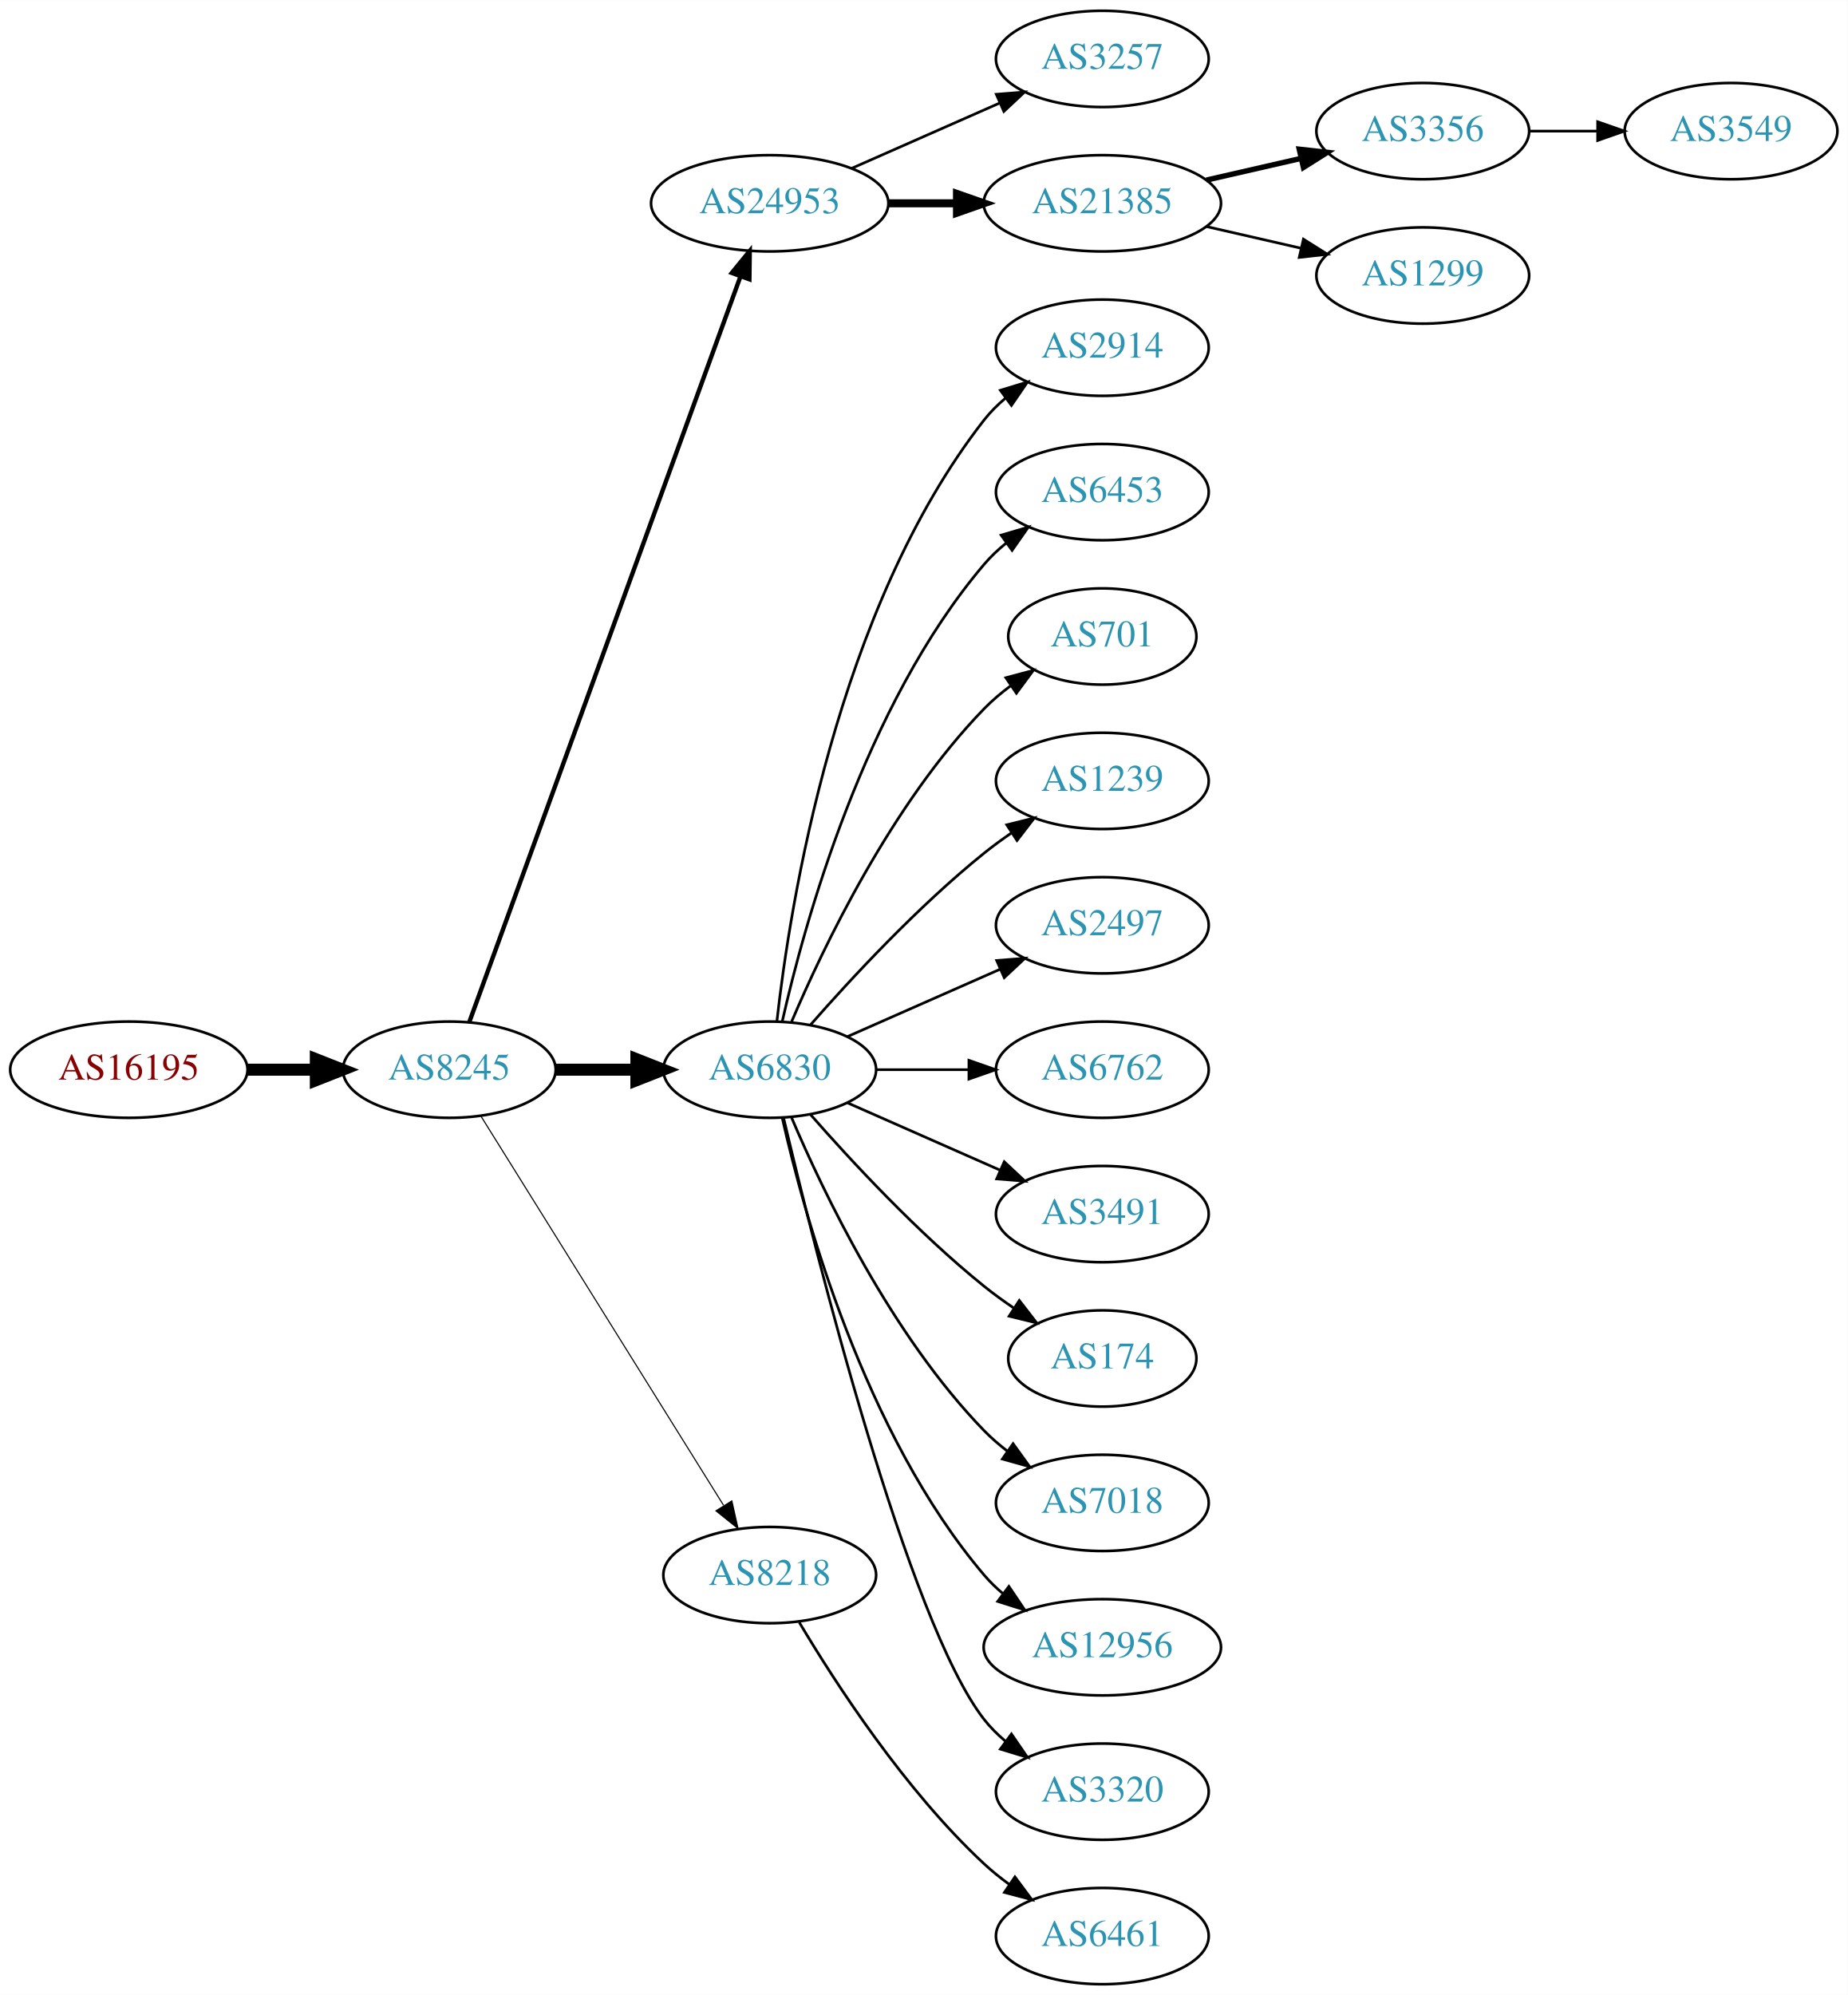
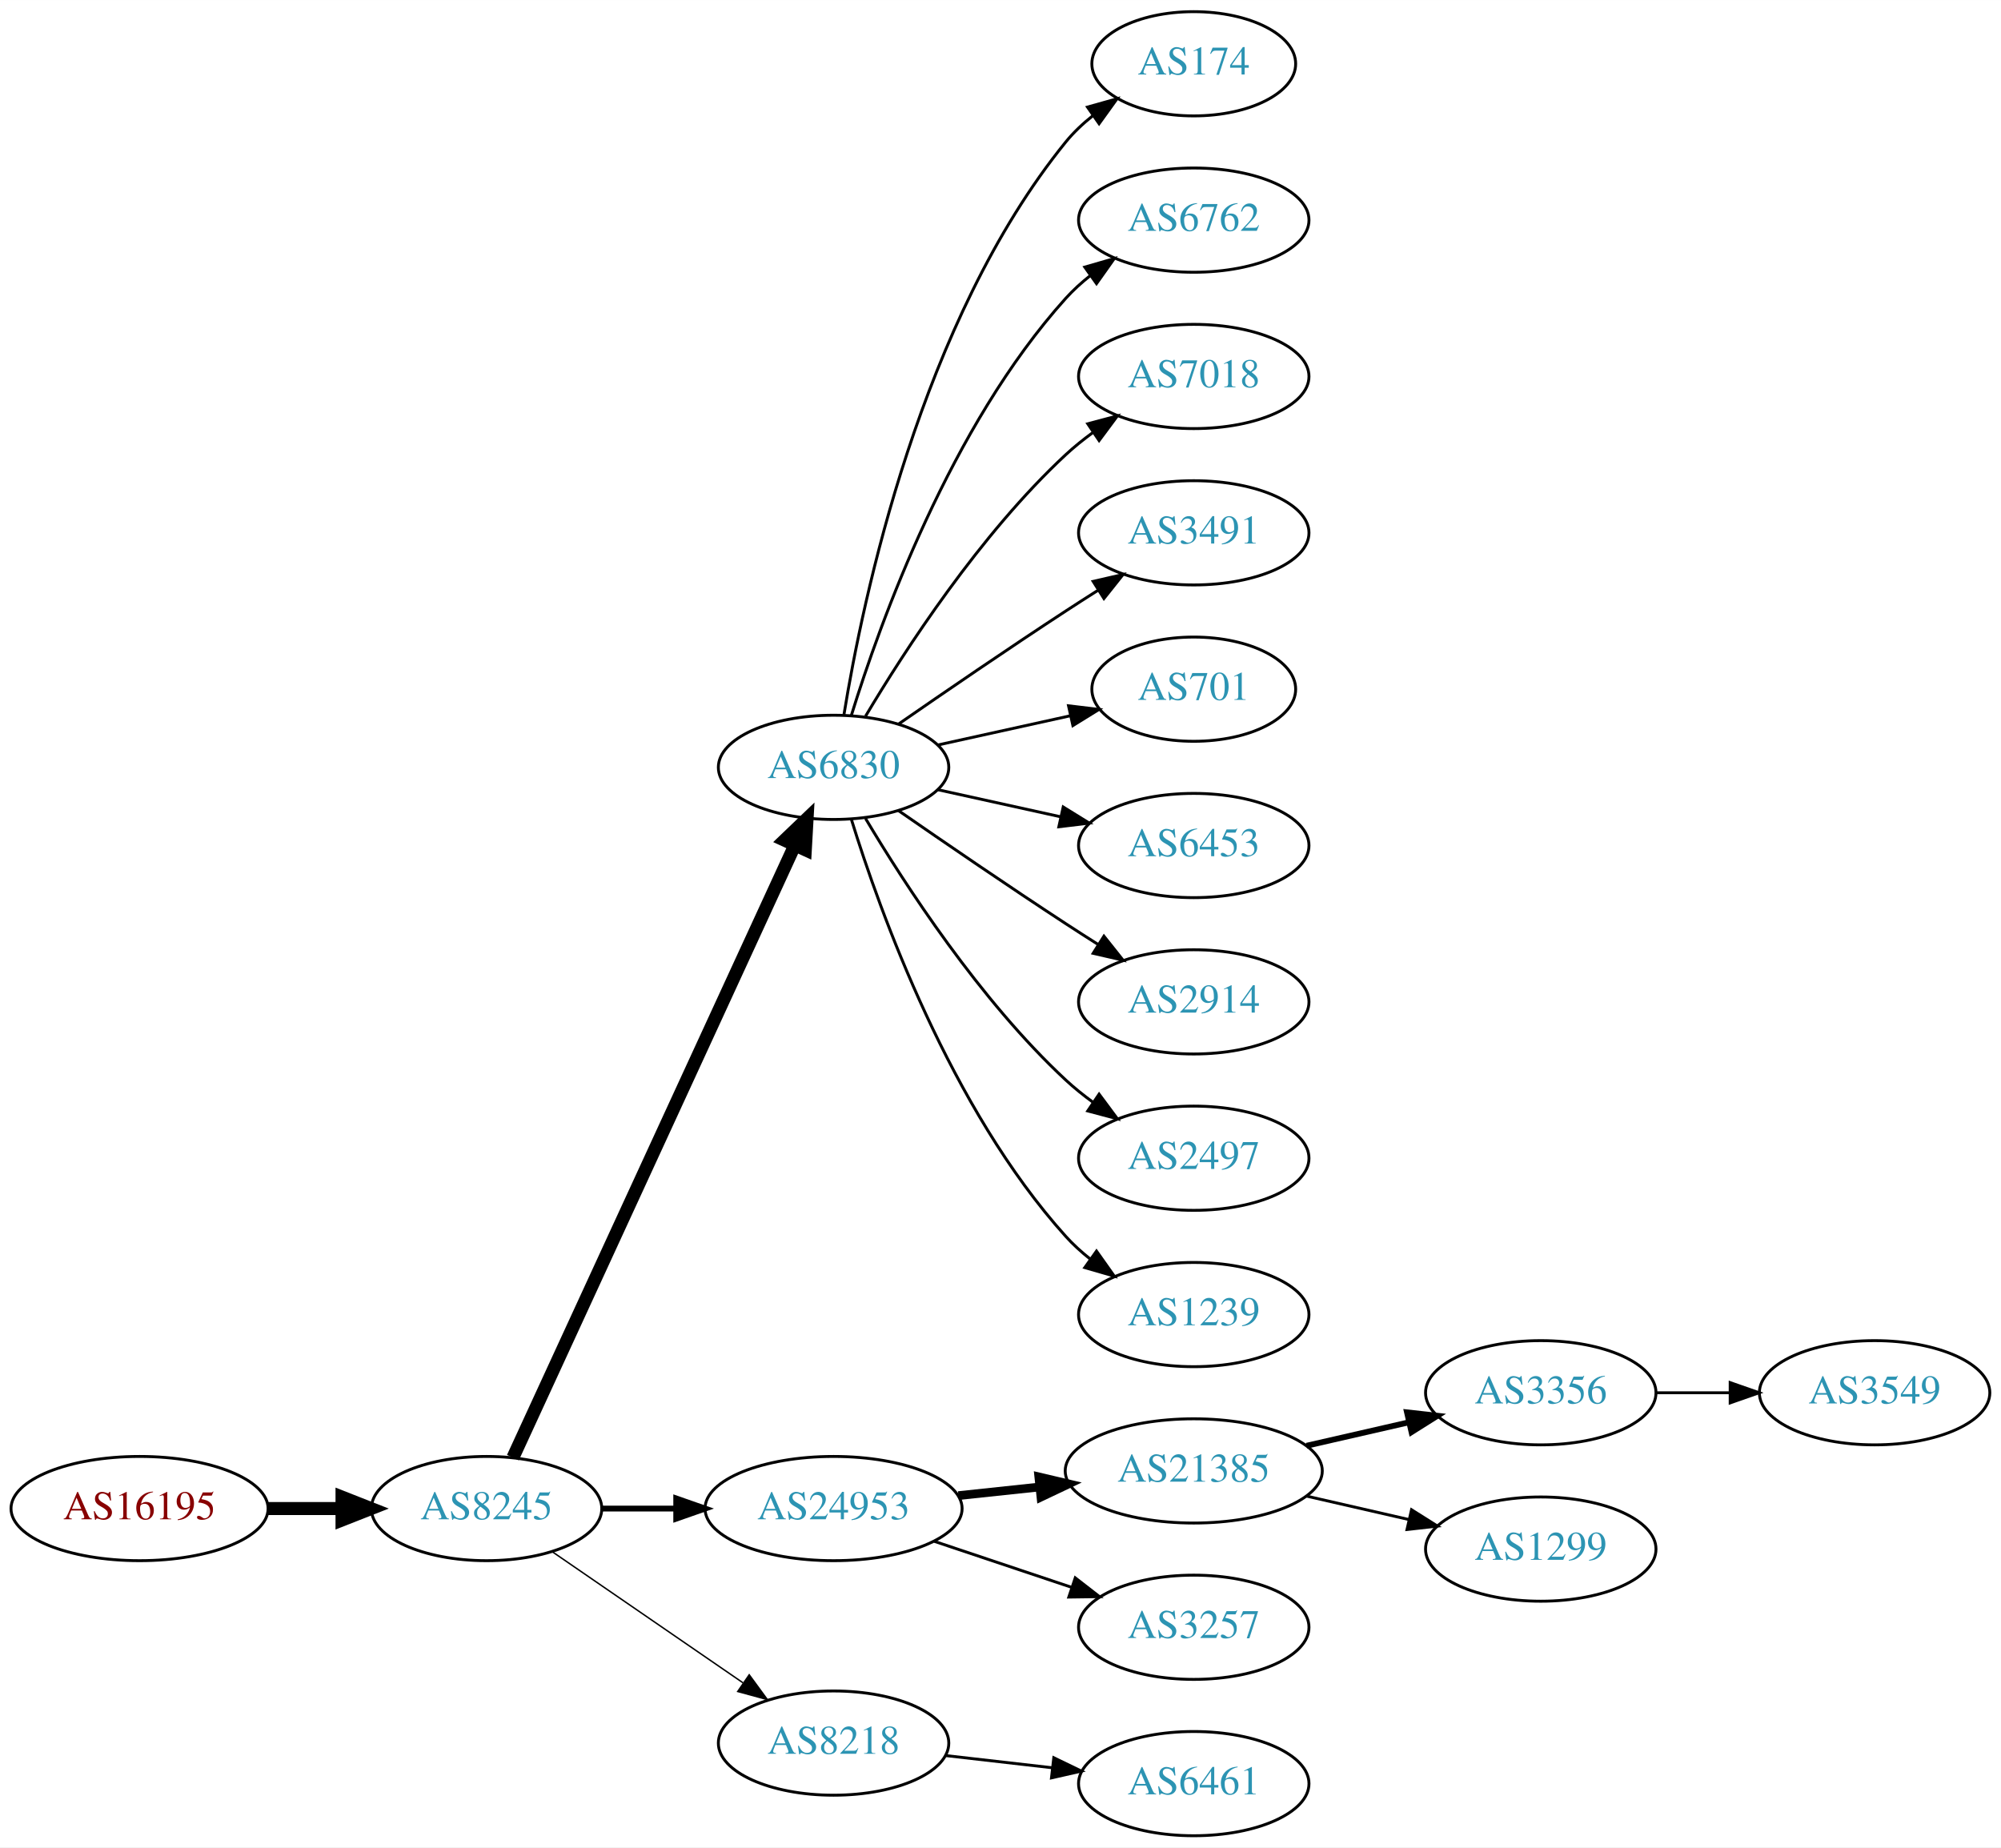
- <svg xmlns="http://www.w3.org/2000/svg" xmlns:xlink="http://www.w3.org/1999/xlink" width="691pt" height="746pt" viewBox="0.00 0.00 691.06 746.00">
-   <g id="graph0" class="graph" transform="scale(1 1) rotate(0) translate(4 742)">
-     <polygon fill="white" stroke="none" points="-4,4 -4,-742 687.055,-742 687.055,4 -4,4" />
+ <svg xmlns="http://www.w3.org/2000/svg" xmlns:xlink="http://www.w3.org/1999/xlink" width="691pt" height="638pt" viewBox="0.00 0.00 691.06 638.00">
+   <g id="graph0" class="graph" transform="scale(1 1) rotate(0) translate(4 634)">
+     <polygon fill="white" stroke="none" points="-4,4 -4,-634 687.055,-634 687.055,4 -4,4" />
    <g id="node1" class="node">
      <g id="a_node1">
        <a xlink:href="/asn/16195" xlink:title="AS16195 ~ IXBONE [AT]">
-           <ellipse fill="#ffffff" stroke="black" cx="44.196" cy="-342" rx="44.393" ry="18" />
-           <text text-anchor="middle" x="44.196" y="-338.3" font-family="Times,serif" font-size="14.00" fill="#880000">AS16195</text>
+           <ellipse fill="#ffffff" stroke="black" cx="44.196" cy="-113" rx="44.393" ry="18" />
+           <text text-anchor="middle" x="44.196" y="-109.3" font-family="Times,serif" font-size="14.00" fill="#880000">AS16195</text>
        </a>
      </g>
    </g>
    <g id="node2" class="node">
      <g id="a_node2">
        <a xlink:href="/asn/8245" xlink:title="AS8245 ~ Video-Broadcast GmbH [AT]">
-           <ellipse fill="#ffffff" stroke="black" cx="164.039" cy="-342" rx="39.794" ry="18" />
-           <text text-anchor="middle" x="164.039" y="-338.3" font-family="Times,serif" font-size="14.00" fill="#2c94b3">AS8245</text>
+           <ellipse fill="#ffffff" stroke="black" cx="164.039" cy="-113" rx="39.794" ry="18" />
+           <text text-anchor="middle" x="164.039" y="-109.3" font-family="Times,serif" font-size="14.00" fill="#2c94b3">AS8245</text>
        </a>
      </g>
    </g>
    <g id="edge1" class="edge">
-       <path fill="none" stroke="black" stroke-width="4.5" d="M88.407,-342C96.72,-342 105.482,-342 113.965,-342" />
-       <polygon fill="black" stroke="black" stroke-width="4.5" points="114.123,-345.938 124.123,-342 114.123,-338.063 114.123,-345.938" />
+       <path fill="none" stroke="black" stroke-width="4.5" d="M88.407,-113C96.72,-113 105.482,-113 113.965,-113" />
+       <polygon fill="black" stroke="black" stroke-width="4.5" points="114.123,-116.938 124.123,-113 114.123,-109.063 114.123,-116.938" />
    </g>
    <g id="node3" class="node">
      <g id="a_node3">
-         <a xlink:href="/asn/24953" xlink:title="AS24953 ~ AS MACRO: AS-24953 (customers) [AT]">
-           <ellipse fill="#ffffff" stroke="black" cx="283.881" cy="-666" rx="44.393" ry="18" />
-           <text text-anchor="middle" x="283.881" y="-662.3" font-family="Times,serif" font-size="14.00" fill="#2c94b3">AS24953</text>
+         <a xlink:href="/asn/6830" xlink:title="AS6830 ~ LGI-UPC [AT]">
+           <ellipse fill="#ffffff" stroke="black" cx="283.881" cy="-369" rx="39.794" ry="18" />
+           <text text-anchor="middle" x="283.881" y="-365.3" font-family="Times,serif" font-size="14.00" fill="#2c94b3">AS6830</text>
        </a>
      </g>
    </g>
    <g id="edge2" class="edge">
-       <path fill="none" stroke="black" stroke-width="1.636" d="M171.542,-359.881C191.099,-413.651 249.467,-574.129 272.941,-638.67" />
-       <polygon fill="black" stroke="black" stroke-width="1.636" points="269.69,-639.973 276.398,-648.174 276.269,-637.58 269.69,-639.973" />
+       <path fill="none" stroke="black" stroke-width="4.5" d="M173.138,-130.596C193.363,-174.531 246.188,-289.287 270.413,-341.915" />
+       <polygon fill="black" stroke="black" stroke-width="4.5" points="266.966,-343.844 274.725,-351.281 274.12,-340.551 266.966,-343.844" />
    </g>
    <g id="node4" class="node">
      <g id="a_node4">
-         <a xlink:href="/asn/6830" xlink:title="AS6830 ~ LGI-UPC [AT]">
-           <ellipse fill="#ffffff" stroke="black" cx="283.881" cy="-342" rx="39.794" ry="18" />
-           <text text-anchor="middle" x="283.881" y="-338.3" font-family="Times,serif" font-size="14.00" fill="#2c94b3">AS6830</text>
+         <a xlink:href="/asn/24953" xlink:title="AS24953 ~ AS MACRO: AS-24953 (customers) [AT]">
+           <ellipse fill="#ffffff" stroke="black" cx="283.881" cy="-113" rx="44.393" ry="18" />
+           <text text-anchor="middle" x="283.881" y="-109.3" font-family="Times,serif" font-size="14.00" fill="#2c94b3">AS24953</text>
        </a>
      </g>
    </g>
    <g id="edge3" class="edge">
-       <path fill="none" stroke="black" stroke-width="4.5" d="M203.951,-342C213.505,-342 223.854,-342 233.817,-342" />
-       <polygon fill="black" stroke="black" stroke-width="4.5" points="234.009,-345.938 244.009,-342 234.009,-338.063 234.009,-345.938" />
+       <path fill="none" stroke="black" stroke-width="2" d="M203.951,-113C212.054,-113 220.729,-113 229.255,-113" />
+       <polygon fill="black" stroke="black" stroke-width="2" points="229.533,-116.5 239.533,-113 229.533,-109.5 229.533,-116.5" />
    </g>
    <g id="node5" class="node">
      <g id="a_node5">
        <a xlink:href="/asn/8218" xlink:title="AS8218 ~ legacy Neotelecoms [FR]">
-           <ellipse fill="#ffffff" stroke="black" cx="283.881" cy="-153" rx="39.794" ry="18" />
-           <text text-anchor="middle" x="283.881" y="-149.3" font-family="Times,serif" font-size="14.00" fill="#2c94b3">AS8218</text>
+           <ellipse fill="#ffffff" stroke="black" cx="283.881" cy="-32" rx="39.794" ry="18" />
+           <text text-anchor="middle" x="283.881" y="-28.3" font-family="Times,serif" font-size="14.00" fill="#2c94b3">AS8218</text>
        </a>
      </g>
    </g>
    <g id="edge4" class="edge">
-       <path fill="none" stroke="black" stroke-width="0.409" d="M175.914,-324.558C196.697,-291.225 242.158,-218.314 266.586,-179.134" />
-       <polygon fill="black" stroke="black" stroke-width="0.409" points="269.711,-180.737 272.032,-170.4 263.771,-177.034 269.711,-180.737" />
+       <path fill="none" stroke="black" stroke-width="0.5" d="M186.653,-98.143C205.141,-85.435 231.955,-67.004 252.585,-52.825" />
+       <polygon fill="black" stroke="black" stroke-width="0.5" points="254.747,-55.586 261.005,-47.037 250.781,-49.817 254.747,-55.586" />
    </g>
    <g id="node6" class="node">
      <g id="a_node6">
-         <a xlink:href="/asn/3257" xlink:title="AS3257 ~ GTT [DE]">
-           <ellipse fill="#ffffff" stroke="black" cx="408.273" cy="-720" rx="39.794" ry="18" />
-           <text text-anchor="middle" x="408.273" y="-716.3" font-family="Times,serif" font-size="14.00" fill="#2c94b3">AS3257</text>
+         <a xlink:href="/asn/174" xlink:title="AS174 ~ Cogent Communications [US]">
+           <ellipse fill="#ffffff" stroke="black" cx="408.273" cy="-612" rx="35.194" ry="18" />
+           <text text-anchor="middle" x="408.273" y="-608.3" font-family="Times,serif" font-size="14.00" fill="#2c94b3">AS174</text>
        </a>
      </g>
    </g>
    <g id="edge5" class="edge">
-       <path fill="none" stroke="black" d="M314.509,-679.072C331.103,-686.393 351.963,-695.597 369.696,-703.421" />
-       <polygon fill="black" stroke="black" points="368.618,-706.77 379.18,-707.605 371.443,-700.366 368.618,-706.77" />
+       <path fill="none" stroke="black" d="M287.462,-387.178C293.917,-426.997 313.988,-523.286 364.077,-585 366.773,-588.322 369.993,-591.352 373.442,-594.083" />
+       <polygon fill="black" stroke="black" points="371.567,-597.043 381.767,-599.906 375.579,-591.307 371.567,-597.043" />
    </g>
    <g id="node7" class="node">
      <g id="a_node7">
-         <a xlink:href="/asn/21385" xlink:title="AS21385 ~ Trusted Network GmbH [DE]">
-           <ellipse fill="#ffffff" stroke="black" cx="408.273" cy="-666" rx="44.393" ry="18" />
-           <text text-anchor="middle" x="408.273" y="-662.3" font-family="Times,serif" font-size="14.00" fill="#2c94b3">AS21385</text>
+         <a xlink:href="/asn/6762" xlink:title="AS6762 ~ TELECOM ITALIA SPARKLE S.p.A. [IT]">
+           <ellipse fill="#ffffff" stroke="black" cx="408.273" cy="-558" rx="39.794" ry="18" />
+           <text text-anchor="middle" x="408.273" y="-554.3" font-family="Times,serif" font-size="14.00" fill="#2c94b3">AS6762</text>
        </a>
      </g>
    </g>
    <g id="edge6" class="edge">
-       <path fill="none" stroke="black" stroke-width="3" d="M328.377,-666C336.583,-666 345.254,-666 353.727,-666" />
-       <polygon fill="black" stroke="black" stroke-width="3" points="353.918,-669.5 363.918,-666 353.918,-662.5 353.918,-669.5" />
+       <path fill="none" stroke="black" d="M290.019,-386.94C299.922,-418.979 324.259,-486.812 364.077,-531 366.593,-533.792 369.465,-536.401 372.504,-538.812" />
+       <polygon fill="black" stroke="black" points="370.633,-541.776 380.812,-544.715 374.687,-536.07 370.633,-541.776" />
    </g>
    <g id="node8" class="node">
      <g id="a_node8">
-         <a xlink:href="/asn/2914" xlink:title="AS2914 ~ NTT America, Inc. [US]">
-           <ellipse fill="#ffffff" stroke="black" cx="408.273" cy="-612" rx="39.794" ry="18" />
-           <text text-anchor="middle" x="408.273" y="-608.3" font-family="Times,serif" font-size="14.00" fill="#2c94b3">AS2914</text>
+         <a xlink:href="/asn/7018" xlink:title="AS7018 ~ AT&amp;T Services, Inc. [US]">
+           <ellipse fill="#ffffff" stroke="black" cx="408.273" cy="-504" rx="39.794" ry="18" />
+           <text text-anchor="middle" x="408.273" y="-500.3" font-family="Times,serif" font-size="14.00" fill="#2c94b3">AS7018</text>
        </a>
      </g>
    </g>
    <g id="edge7" class="edge">
-       <path fill="none" stroke="black" d="M286.56,-360.129C291.391,-403.368 308.732,-514.216 364.077,-585 366.392,-587.961 369.129,-590.683 372.084,-593.164" />
-       <polygon fill="black" stroke="black" points="370.14,-596.078 380.275,-599.165 374.278,-590.432 370.14,-596.078" />
+       <path fill="none" stroke="black" d="M294.927,-386.671C308.498,-409.472 334.43,-449.472 364.077,-477 366.984,-479.699 370.197,-482.28 373.521,-484.703" />
+       <polygon fill="black" stroke="black" points="371.656,-487.667 381.899,-490.375 375.58,-481.87 371.656,-487.667" />
    </g>
    <g id="node9" class="node">
      <g id="a_node9">
-         <a xlink:href="/asn/6453" xlink:title="AS6453 ~ TATA COMMUNICATIONS (AMERICA) INC [US]">
-           <ellipse fill="#ffffff" stroke="black" cx="408.273" cy="-558" rx="39.794" ry="18" />
-           <text text-anchor="middle" x="408.273" y="-554.3" font-family="Times,serif" font-size="14.00" fill="#2c94b3">AS6453</text>
+         <a xlink:href="/asn/3491" xlink:title="AS3491 ~ PCCW Global, Inc. [US]">
+           <ellipse fill="#ffffff" stroke="black" cx="408.273" cy="-450" rx="39.794" ry="18" />
+           <text text-anchor="middle" x="408.273" y="-446.3" font-family="Times,serif" font-size="14.00" fill="#2c94b3">AS3491</text>
        </a>
      </g>
    </g>
    <g id="edge8" class="edge">
-       <path fill="none" stroke="black" d="M288.575,-360.075C296.715,-396.148 319.148,-478.14 364.077,-531 366.511,-533.864 369.328,-536.521 372.333,-538.961" />
-       <polygon fill="black" stroke="black" points="370.432,-541.905 380.593,-544.906 374.521,-536.224 370.432,-541.905" />
+       <path fill="none" stroke="black" d="M306.238,-383.901C322.089,-394.877 344.292,-410.079 364.077,-423 367.659,-425.339 371.43,-427.759 375.19,-430.144" />
+       <polygon fill="black" stroke="black" points="373.523,-433.231 383.851,-435.596 377.252,-427.307 373.523,-433.231" />
    </g>
    <g id="node10" class="node">
      <g id="a_node10">
        <a xlink:href="/asn/701" xlink:title="AS701 ~ UUNET [US]">
-           <ellipse fill="#ffffff" stroke="black" cx="408.273" cy="-504" rx="35.194" ry="18" />
-           <text text-anchor="middle" x="408.273" y="-500.3" font-family="Times,serif" font-size="14.00" fill="#2c94b3">AS701</text>
+           <ellipse fill="#ffffff" stroke="black" cx="408.273" cy="-396" rx="35.194" ry="18" />
+           <text text-anchor="middle" x="408.273" y="-392.3" font-family="Times,serif" font-size="14.00" fill="#2c94b3">AS701</text>
        </a>
      </g>
    </g>
    <g id="edge9" class="edge">
-       <path fill="none" stroke="black" d="M292.072,-359.975C303.839,-387.682 329.413,-441.348 364.077,-477 367.06,-480.067 370.457,-482.94 374.007,-485.581" />
-       <polygon fill="black" stroke="black" points="372.201,-488.586 382.441,-491.308 376.134,-482.795 372.201,-488.586" />
+       <path fill="none" stroke="black" d="M319.954,-376.737C334.187,-379.877 350.742,-383.529 365.586,-386.804" />
+       <polygon fill="black" stroke="black" points="365.021,-390.263 375.54,-389 366.529,-383.428 365.021,-390.263" />
    </g>
    <g id="node11" class="node">
      <g id="a_node11">
-         <a xlink:href="/asn/1239" xlink:title="AS1239 ~ Sprint [US]">
-           <ellipse fill="#ffffff" stroke="black" cx="408.273" cy="-450" rx="39.794" ry="18" />
-           <text text-anchor="middle" x="408.273" y="-446.3" font-family="Times,serif" font-size="14.00" fill="#2c94b3">AS1239</text>
+         <a xlink:href="/asn/6453" xlink:title="AS6453 ~ TATA COMMUNICATIONS (AMERICA) INC [US]">
+           <ellipse fill="#ffffff" stroke="black" cx="408.273" cy="-342" rx="39.794" ry="18" />
+           <text text-anchor="middle" x="408.273" y="-338.3" font-family="Times,serif" font-size="14.00" fill="#2c94b3">AS6453</text>
        </a>
      </g>
    </g>
    <g id="edge10" class="edge">
-       <path fill="none" stroke="black" d="M299.033,-358.663C314.135,-375.894 339.256,-403.024 364.077,-423 367.333,-425.62 370.858,-428.192 374.442,-430.646" />
-       <polygon fill="black" stroke="black" points="372.53,-433.577 382.815,-436.121 376.361,-427.719 372.53,-433.577" />
+       <path fill="none" stroke="black" d="M319.954,-361.263C333.141,-358.354 348.321,-355.005 362.287,-351.924" />
+       <polygon fill="black" stroke="black" points="363.184,-355.31 372.196,-349.738 361.676,-348.475 363.184,-355.31" />
    </g>
    <g id="node12" class="node">
      <g id="a_node12">
-         <a xlink:href="/asn/2497" xlink:title="AS2497 ~ Internet Initiative Japan Inc. [JP]">
-           <ellipse fill="#ffffff" stroke="black" cx="408.273" cy="-396" rx="39.794" ry="18" />
-           <text text-anchor="middle" x="408.273" y="-392.3" font-family="Times,serif" font-size="14.00" fill="#2c94b3">AS2497</text>
+         <a xlink:href="/asn/2914" xlink:title="AS2914 ~ NTT America, Inc. [US]">
+           <ellipse fill="#ffffff" stroke="black" cx="408.273" cy="-288" rx="39.794" ry="18" />
+           <text text-anchor="middle" x="408.273" y="-284.3" font-family="Times,serif" font-size="14.00" fill="#2c94b3">AS2914</text>
        </a>
      </g>
    </g>
    <g id="edge11" class="edge">
-       <path fill="none" stroke="black" d="M312.96,-354.389C329.908,-361.866 351.706,-371.483 370.075,-379.588" />
-       <polygon fill="black" stroke="black" points="368.763,-382.834 379.325,-383.669 371.589,-376.43 368.763,-382.834" />
+       <path fill="none" stroke="black" d="M306.238,-354.099C322.089,-343.123 344.292,-327.921 364.077,-315 367.659,-312.661 371.43,-310.241 375.19,-307.856" />
+       <polygon fill="black" stroke="black" points="377.252,-310.693 383.851,-302.404 373.523,-304.769 377.252,-310.693" />
    </g>
    <g id="node13" class="node">
      <g id="a_node13">
-         <a xlink:href="/asn/6762" xlink:title="AS6762 ~ TELECOM ITALIA SPARKLE S.p.A. [IT]">
-           <ellipse fill="#ffffff" stroke="black" cx="408.273" cy="-342" rx="39.794" ry="18" />
-           <text text-anchor="middle" x="408.273" y="-338.3" font-family="Times,serif" font-size="14.00" fill="#2c94b3">AS6762</text>
+         <a xlink:href="/asn/2497" xlink:title="AS2497 ~ Internet Initiative Japan Inc. [JP]">
+           <ellipse fill="#ffffff" stroke="black" cx="408.273" cy="-234" rx="39.794" ry="18" />
+           <text text-anchor="middle" x="408.273" y="-230.3" font-family="Times,serif" font-size="14.00" fill="#2c94b3">AS2497</text>
        </a>
      </g>
    </g>
    <g id="edge12" class="edge">
-       <path fill="none" stroke="black" d="M323.607,-342C334.545,-342 346.596,-342 358.062,-342" />
-       <polygon fill="black" stroke="black" points="358.38,-345.5 368.38,-342 358.38,-338.5 358.38,-345.5" />
+       <path fill="none" stroke="black" d="M294.927,-351.329C308.498,-328.528 334.43,-288.528 364.077,-261 366.984,-258.301 370.197,-255.72 373.521,-253.297" />
+       <polygon fill="black" stroke="black" points="375.58,-256.13 381.899,-247.625 371.656,-250.333 375.58,-256.13" />
    </g>
    <g id="node14" class="node">
      <g id="a_node14">
-         <a xlink:href="/asn/3491" xlink:title="AS3491 ~ PCCW Global, Inc. [US]">
-           <ellipse fill="#ffffff" stroke="black" cx="408.273" cy="-288" rx="39.794" ry="18" />
-           <text text-anchor="middle" x="408.273" y="-284.3" font-family="Times,serif" font-size="14.00" fill="#2c94b3">AS3491</text>
+         <a xlink:href="/asn/1239" xlink:title="AS1239 ~ Sprint [US]">
+           <ellipse fill="#ffffff" stroke="black" cx="408.273" cy="-180" rx="39.794" ry="18" />
+           <text text-anchor="middle" x="408.273" y="-176.3" font-family="Times,serif" font-size="14.00" fill="#2c94b3">AS1239</text>
        </a>
      </g>
    </g>
    <g id="edge13" class="edge">
-       <path fill="none" stroke="black" d="M312.96,-329.611C329.908,-322.134 351.706,-312.517 370.075,-304.412" />
-       <polygon fill="black" stroke="black" points="371.589,-307.57 379.325,-300.331 368.763,-301.166 371.589,-307.57" />
+       <path fill="none" stroke="black" d="M290.019,-351.06C299.922,-319.021 324.259,-251.188 364.077,-207 366.593,-204.208 369.465,-201.599 372.504,-199.188" />
+       <polygon fill="black" stroke="black" points="374.687,-201.93 380.812,-193.285 370.633,-196.224 374.687,-201.93" />
    </g>
    <g id="node15" class="node">
      <g id="a_node15">
-         <a xlink:href="/asn/174" xlink:title="AS174 ~ Cogent Communications [US]">
-           <ellipse fill="#ffffff" stroke="black" cx="408.273" cy="-234" rx="35.194" ry="18" />
-           <text text-anchor="middle" x="408.273" y="-230.3" font-family="Times,serif" font-size="14.00" fill="#2c94b3">AS174</text>
+         <a xlink:href="/asn/21385" xlink:title="AS21385 ~ Trusted Network GmbH [DE]">
+           <ellipse fill="#ffffff" stroke="black" cx="408.273" cy="-126" rx="44.393" ry="18" />
+           <text text-anchor="middle" x="408.273" y="-122.3" font-family="Times,serif" font-size="14.00" fill="#2c94b3">AS21385</text>
        </a>
      </g>
    </g>
    <g id="edge14" class="edge">
-       <path fill="none" stroke="black" d="M299.033,-325.337C314.135,-308.106 339.256,-280.976 364.077,-261 367.582,-258.179 371.4,-255.413 375.268,-252.792" />
-       <polygon fill="black" stroke="black" points="377.226,-255.694 383.714,-247.318 373.419,-249.82 377.226,-255.694" />
+       <path fill="none" stroke="black" stroke-width="3" d="M327.002,-117.474C336.041,-118.434 345.696,-119.46 355.065,-120.455" />
+       <polygon fill="black" stroke="black" stroke-width="3" points="354.762,-123.942 365.075,-121.518 355.501,-116.981 354.762,-123.942" />
    </g>
    <g id="node16" class="node">
      <g id="a_node16">
-         <a xlink:href="/asn/7018" xlink:title="AS7018 ~ AT&amp;T Services, Inc. [US]">
-           <ellipse fill="#ffffff" stroke="black" cx="408.273" cy="-180" rx="39.794" ry="18" />
-           <text text-anchor="middle" x="408.273" y="-176.3" font-family="Times,serif" font-size="14.00" fill="#2c94b3">AS7018</text>
+         <a xlink:href="/asn/3257" xlink:title="AS3257 ~ GTT [DE]">
+           <ellipse fill="#ffffff" stroke="black" cx="408.273" cy="-72" rx="39.794" ry="18" />
+           <text text-anchor="middle" x="408.273" y="-68.3" font-family="Times,serif" font-size="14.00" fill="#2c94b3">AS3257</text>
        </a>
      </g>
    </g>
    <g id="edge15" class="edge">
-       <path fill="none" stroke="black" d="M292.072,-324.025C303.839,-296.318 329.413,-242.652 364.077,-207 366.697,-204.305 369.638,-201.761 372.721,-199.392" />
-       <polygon fill="black" stroke="black" points="374.896,-202.141 381.089,-193.545 370.887,-196.403 374.896,-202.141" />
-     </g>
-     <g id="node17" class="node">
-       <g id="a_node17">
-         <a xlink:href="/asn/12956" xlink:title="AS12956 ~ TELXIUS [ES]">
-           <ellipse fill="#ffffff" stroke="black" cx="408.273" cy="-126" rx="44.393" ry="18" />
-           <text text-anchor="middle" x="408.273" y="-122.3" font-family="Times,serif" font-size="14.00" fill="#2c94b3">AS12956</text>
-         </a>
-       </g>
-     </g>
-     <g id="edge16" class="edge">
-       <path fill="none" stroke="black" d="M288.575,-323.925C296.715,-287.852 319.148,-205.86 364.077,-153 366.196,-150.507 368.605,-148.17 371.176,-145.997" />
-       <polygon fill="black" stroke="black" points="373.324,-148.761 379.245,-139.975 369.138,-143.151 373.324,-148.761" />
-     </g>
-     <g id="node18" class="node">
-       <g id="a_node18">
-         <a xlink:href="/asn/3320" xlink:title="AS3320 ~ DTAG [DE]">
-           <ellipse fill="#ffffff" stroke="black" cx="408.273" cy="-72" rx="39.794" ry="18" />
-           <text text-anchor="middle" x="408.273" y="-68.3" font-family="Times,serif" font-size="14.00" fill="#2c94b3">AS3320</text>
-         </a>
-       </g>
-     </g>
-     <g id="edge17" class="edge">
-       <path fill="none" stroke="black" d="M289.021,-324.129C300.804,-274.377 335.516,-135.528 364.077,-99 366.392,-96.039 369.129,-93.317 372.084,-90.836" />
-       <polygon fill="black" stroke="black" points="374.278,-93.568 380.275,-84.835 370.14,-87.922 374.278,-93.568" />
-     </g>
-     <g id="node19" class="node">
-       <g id="a_node19">
+       <path fill="none" stroke="black" d="M318.649,-101.688C333.276,-96.788 350.539,-91.005 365.924,-85.852" />
+       <polygon fill="black" stroke="black" points="367.347,-89.066 375.717,-82.571 365.123,-82.429 367.347,-89.066" />
+     </g>
+     <g id="node20" class="node">
+       <g id="a_node20">
        <a xlink:href="/asn/6461" xlink:title="AS6461 ~ Zayo Bandwidth [US]">
          <ellipse fill="#ffffff" stroke="black" cx="408.273" cy="-18" rx="39.794" ry="18" />
          <text text-anchor="middle" x="408.273" y="-14.3" font-family="Times,serif" font-size="14.00" fill="#2c94b3">AS6461</text>
        </a>
      </g>
    </g>
+     <g id="edge19" class="edge">
+       <path fill="none" stroke="black" d="M322.602,-27.685C334.235,-26.355 347.202,-24.871 359.423,-23.474" />
+       <polygon fill="black" stroke="black" points="359.929,-26.938 369.467,-22.325 359.134,-19.984 359.929,-26.938" />
+     </g>
+     <g id="node17" class="node">
+       <g id="a_node17">
+         <a xlink:href="/asn/3356" xlink:title="AS3356 ~ Level 3 Parent, LLC [US]">
+           <ellipse fill="#ffffff" stroke="black" cx="528.116" cy="-153" rx="39.794" ry="18" />
+           <text text-anchor="middle" x="528.116" y="-149.3" font-family="Times,serif" font-size="14.00" fill="#2c94b3">AS3356</text>
+         </a>
+       </g>
+     </g>
+     <g id="edge16" class="edge">
+       <path fill="none" stroke="black" stroke-width="2" d="M447.208,-134.692C458.449,-137.267 470.861,-140.111 482.485,-142.774" />
+       <polygon fill="black" stroke="black" stroke-width="2" points="481.917,-146.235 492.446,-145.057 483.481,-139.412 481.917,-146.235" />
+     </g>
+     <g id="node18" class="node">
+       <g id="a_node18">
+         <a xlink:href="/asn/1299" xlink:title="AS1299 ~ Telia Carrier [EU]">
+           <ellipse fill="#ffffff" stroke="black" cx="528.116" cy="-99" rx="39.794" ry="18" />
+           <text text-anchor="middle" x="528.116" y="-95.3" font-family="Times,serif" font-size="14.00" fill="#2c94b3">AS1299</text>
+         </a>
+       </g>
+     </g>
+     <g id="edge17" class="edge">
+       <path fill="none" stroke="black" d="M447.208,-117.308C458.449,-114.733 470.861,-111.889 482.485,-109.226" />
+       <polygon fill="black" stroke="black" points="483.481,-112.588 492.446,-106.943 481.917,-105.765 483.481,-112.588" />
+     </g>
+     <g id="node19" class="node">
+       <g id="a_node19">
+         <a xlink:href="/asn/3549" xlink:title="AS3549 ~ Level 3 Parent, LLC [US]">
+           <ellipse fill="#ffffff" stroke="black" cx="643.409" cy="-153" rx="39.794" ry="18" />
+           <text text-anchor="middle" x="643.409" y="-149.3" font-family="Times,serif" font-size="14.00" fill="#2c94b3">AS3549</text>
+         </a>
+       </g>
+     </g>
    <g id="edge18" class="edge">
-       <path fill="none" stroke="black" d="M294.927,-135.329C308.498,-112.528 334.43,-72.528 364.077,-45 366.984,-42.301 370.197,-39.72 373.521,-37.297" />
-       <polygon fill="black" stroke="black" points="375.58,-40.13 381.899,-31.625 371.656,-34.333 375.58,-40.13" />
-     </g>
-     <g id="node20" class="node">
-       <g id="a_node20">
-         <a xlink:href="/asn/3356" xlink:title="AS3356 ~ Level 3 Parent, LLC [US]">
-           <ellipse fill="#ffffff" stroke="black" cx="528.116" cy="-693" rx="39.794" ry="18" />
-           <text text-anchor="middle" x="528.116" y="-689.3" font-family="Times,serif" font-size="14.00" fill="#2c94b3">AS3356</text>
-         </a>
-       </g>
-     </g>
-     <g id="edge19" class="edge">
-       <path fill="none" stroke="black" stroke-width="2" d="M447.208,-674.692C458.449,-677.267 470.861,-680.111 482.485,-682.774" />
-       <polygon fill="black" stroke="black" stroke-width="2" points="481.917,-686.235 492.446,-685.057 483.481,-679.412 481.917,-686.235" />
-     </g>
-     <g id="node21" class="node">
-       <g id="a_node21">
-         <a xlink:href="/asn/1299" xlink:title="AS1299 ~ Telia Carrier [EU]">
-           <ellipse fill="#ffffff" stroke="black" cx="528.116" cy="-639" rx="39.794" ry="18" />
-           <text text-anchor="middle" x="528.116" y="-635.3" font-family="Times,serif" font-size="14.00" fill="#2c94b3">AS1299</text>
-         </a>
-       </g>
-     </g>
-     <g id="edge20" class="edge">
-       <path fill="none" stroke="black" d="M447.208,-657.308C458.449,-654.733 470.861,-651.889 482.485,-649.226" />
-       <polygon fill="black" stroke="black" points="483.481,-652.588 492.446,-646.943 481.917,-645.765 483.481,-652.588" />
-     </g>
-     <g id="node22" class="node">
-       <g id="a_node22">
-         <a xlink:href="/asn/3549" xlink:title="AS3549 ~ Level 3 Parent, LLC [US]">
-           <ellipse fill="#ffffff" stroke="black" cx="643.409" cy="-693" rx="39.794" ry="18" />
-           <text text-anchor="middle" x="643.409" y="-689.3" font-family="Times,serif" font-size="14.00" fill="#2c94b3">AS3549</text>
-         </a>
-       </g>
-     </g>
-     <g id="edge21" class="edge">
-       <path fill="none" stroke="black" d="M567.788,-693C575.991,-693 584.755,-693 593.287,-693" />
-       <polygon fill="black" stroke="black" points="593.526,-696.5 603.526,-693 593.526,-689.5 593.526,-696.5" />
+       <path fill="none" stroke="black" d="M567.788,-153C575.991,-153 584.755,-153 593.287,-153" />
+       <polygon fill="black" stroke="black" points="593.526,-156.5 603.526,-153 593.526,-149.5 593.526,-156.5" />
    </g>
  </g>
</svg>
